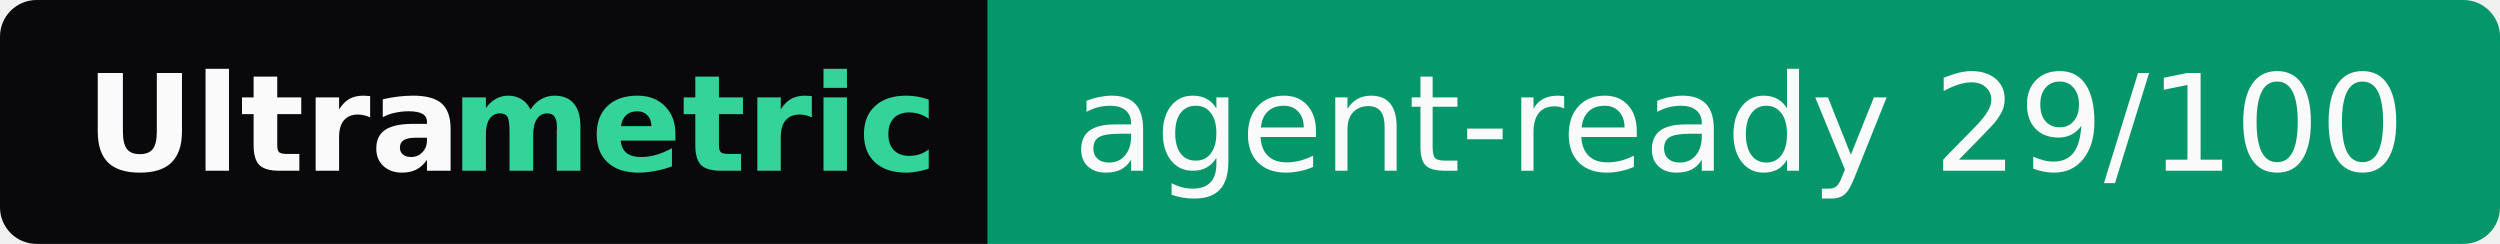
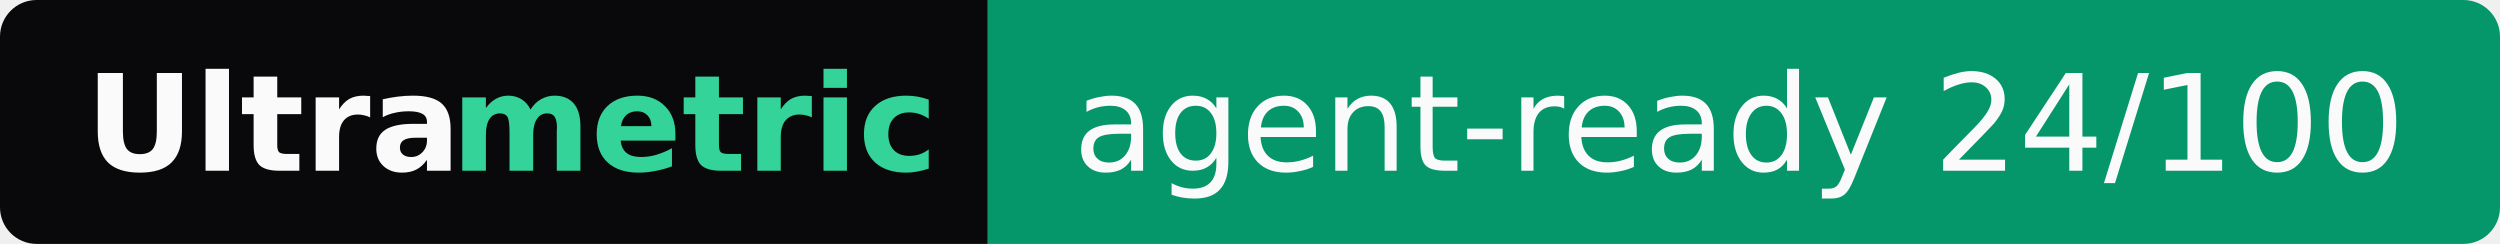
- <svg xmlns="http://www.w3.org/2000/svg" width="205" height="20" role="img" aria-label="Ultrametric: agent-ready 29/100">
+ <svg xmlns="http://www.w3.org/2000/svg" width="205" height="20" role="img" aria-label="Ultrametric: agent-ready 24/100">
  <clipPath id="r">
    <rect width="205" height="20" rx="3" fill="#fff" />
  </clipPath>
  <g clip-path="url(#r)">
    <rect width="81" height="20" fill="#09090b" />
    <rect x="81" width="124" height="20" fill="#059669" />
  </g>
  <g font-family="Verdana,Geneva,DejaVu Sans,sans-serif" font-size="11">
    <text x="7" y="14" textLength="30" font-weight="bold" fill="#fafafa">Ultra</text>
    <text x="37" y="14" textLength="37" font-weight="bold" fill="#34d399">metric</text>
-     <text x="88" y="14" textLength="110" fill="#fafafa">agent-ready 29/100</text>
+     <text x="88" y="14" textLength="110" fill="#fafafa">agent-ready 24/100</text>
  </g>
</svg>
